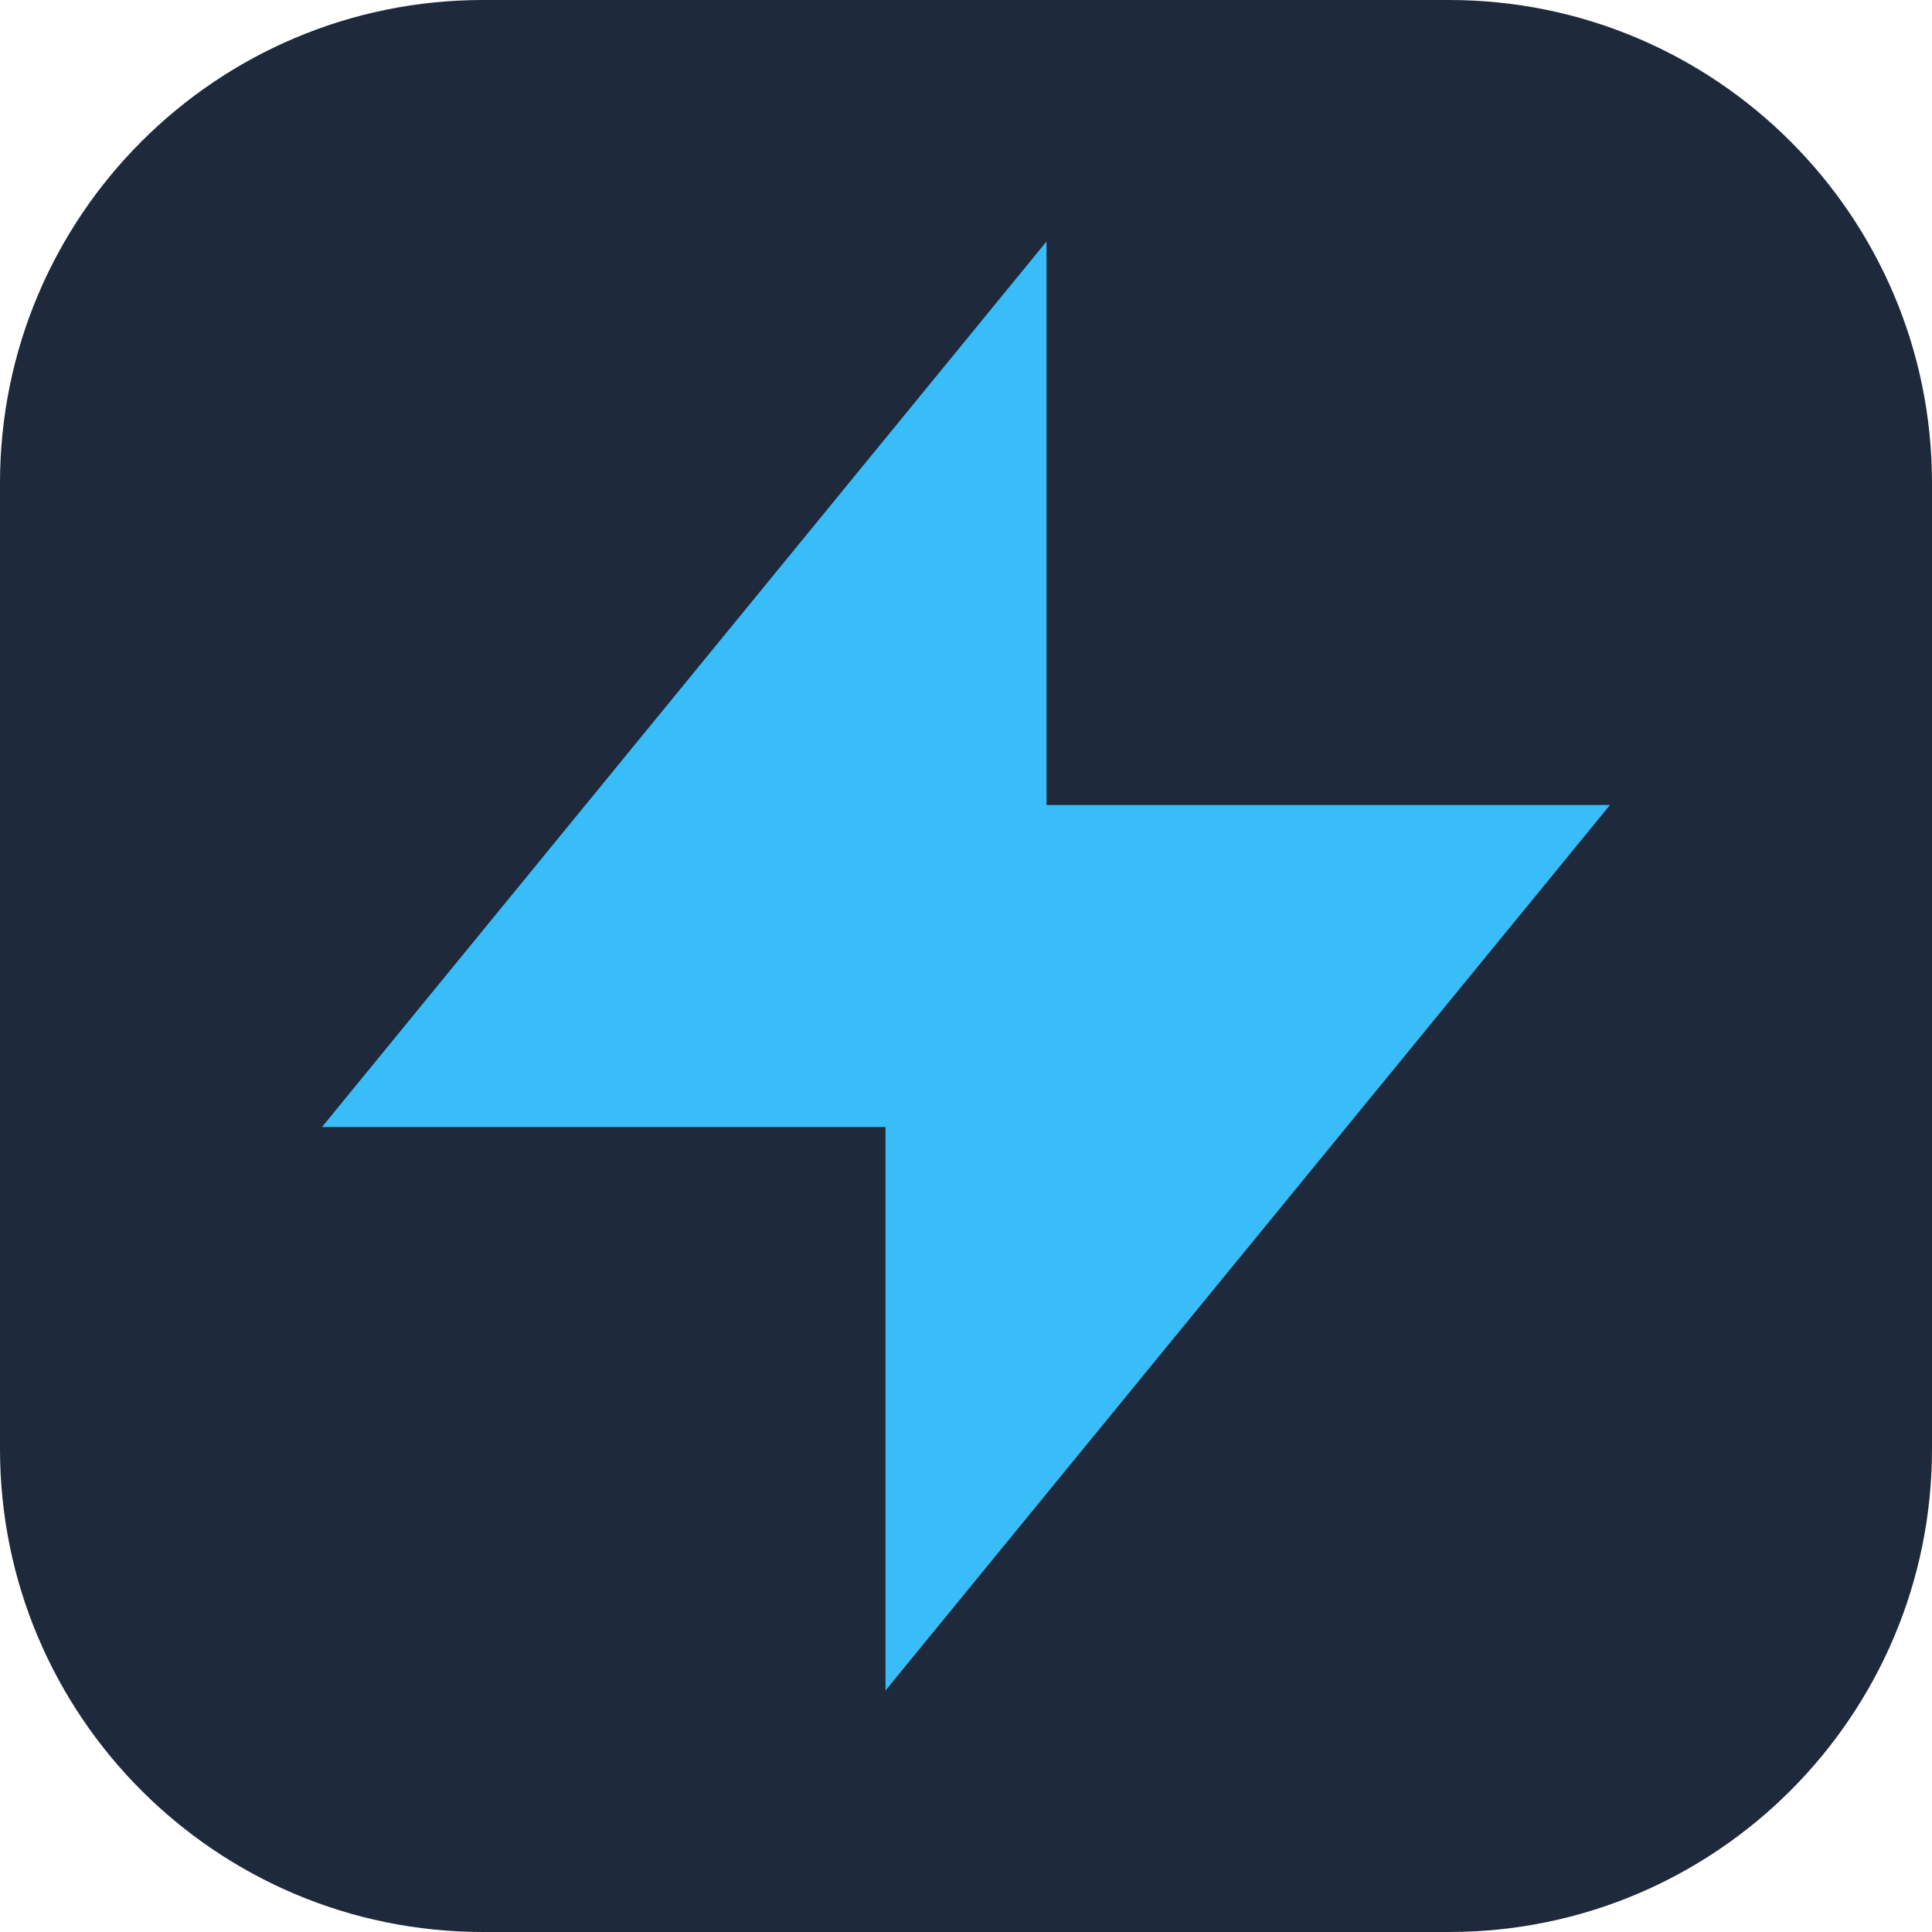
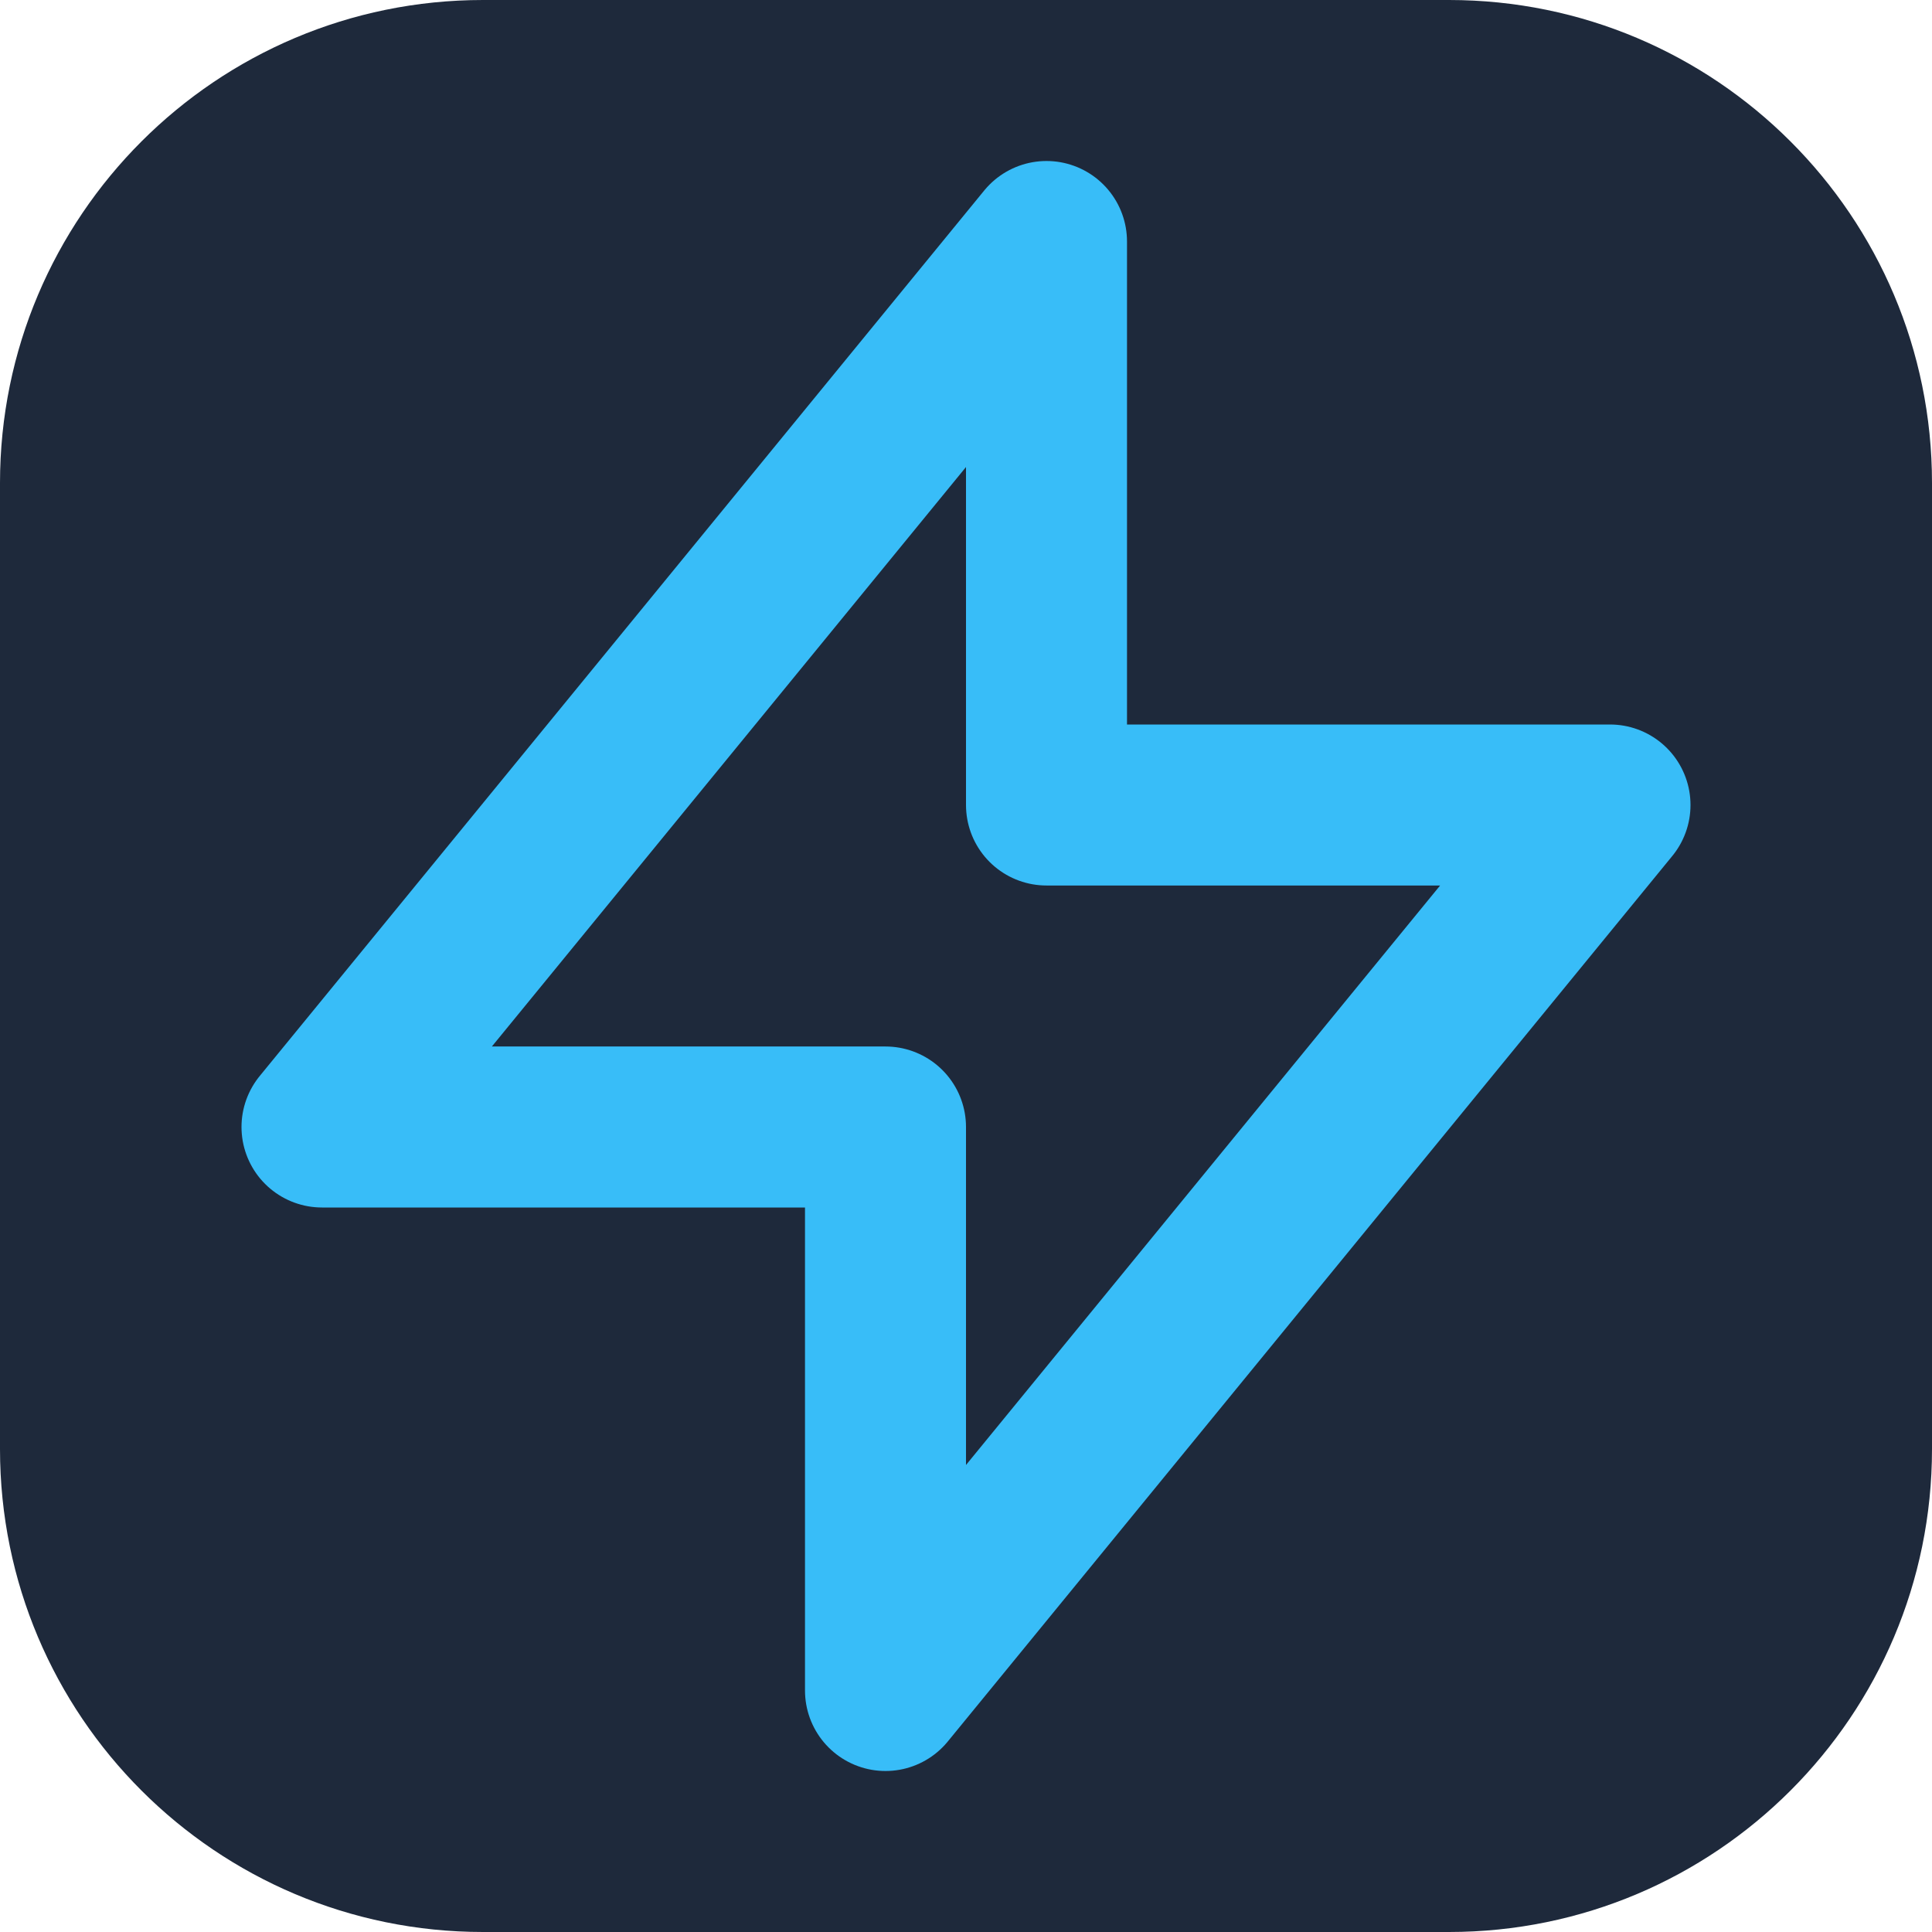
<svg xmlns="http://www.w3.org/2000/svg" viewBox="0 0 24 24">
  <rect width="24" height="24" rx="6" fill="#1e293b" />
-   <path d="M13 10V3L4 14h7v7l9-11h-7z" fill="#38bdf8" />
+   <path d="M13 10V3L4 14h7v7l9-11h-7z" fill="none" stroke="#38bdf8" stroke-width="2" stroke-linecap="round" stroke-linejoin="round" />
</svg>
